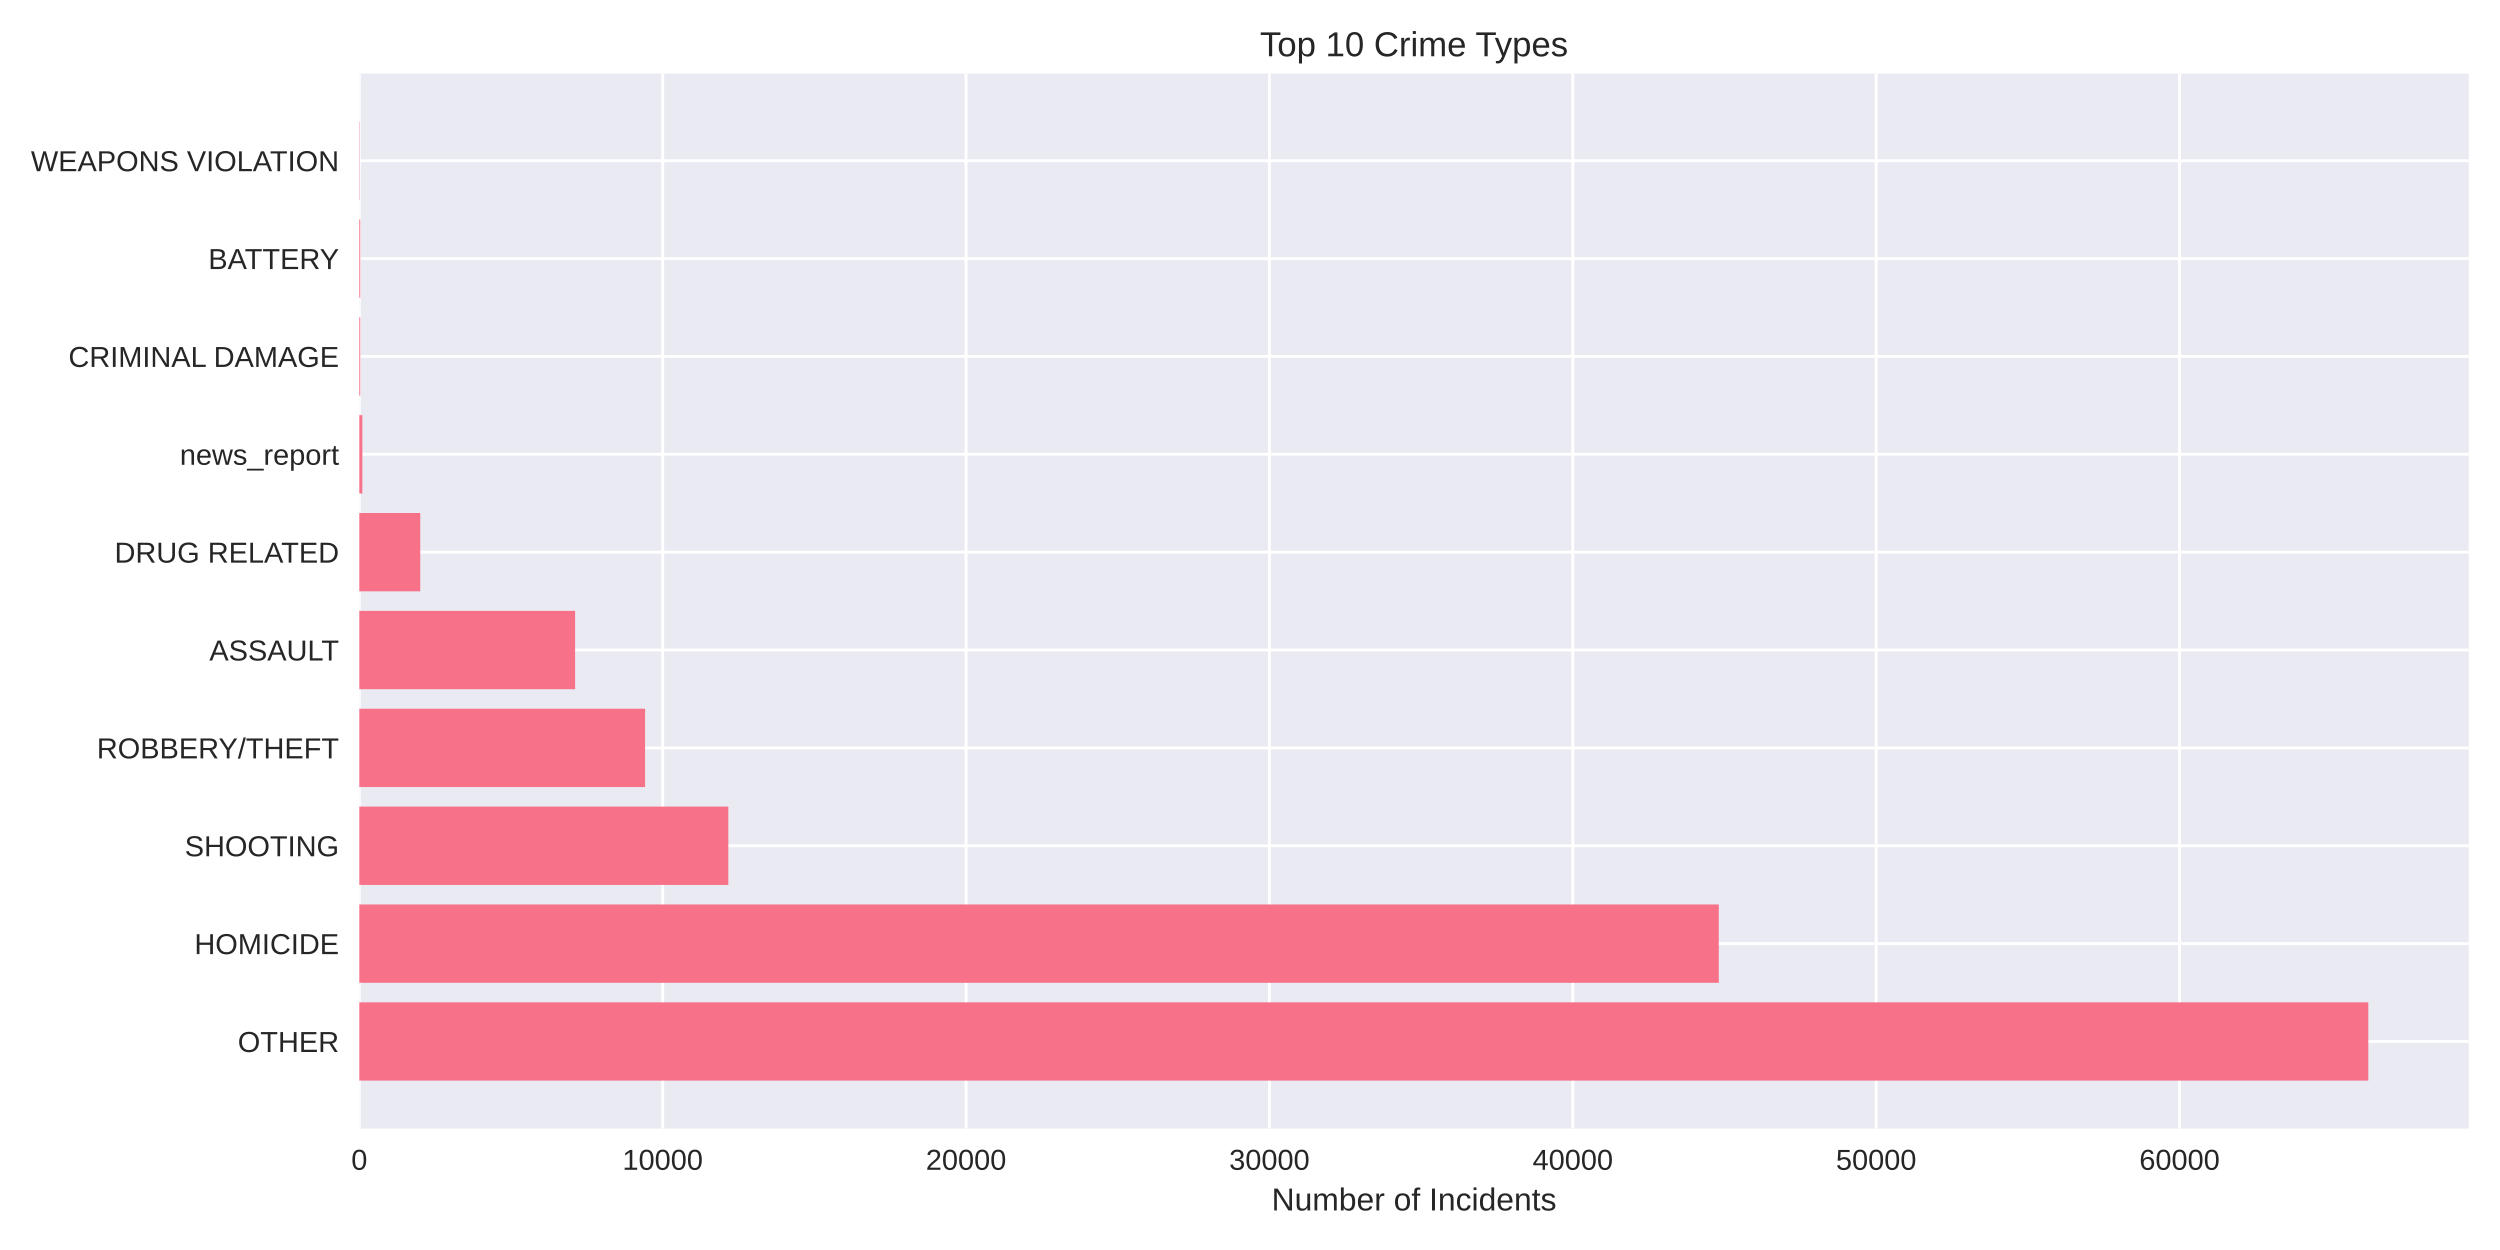
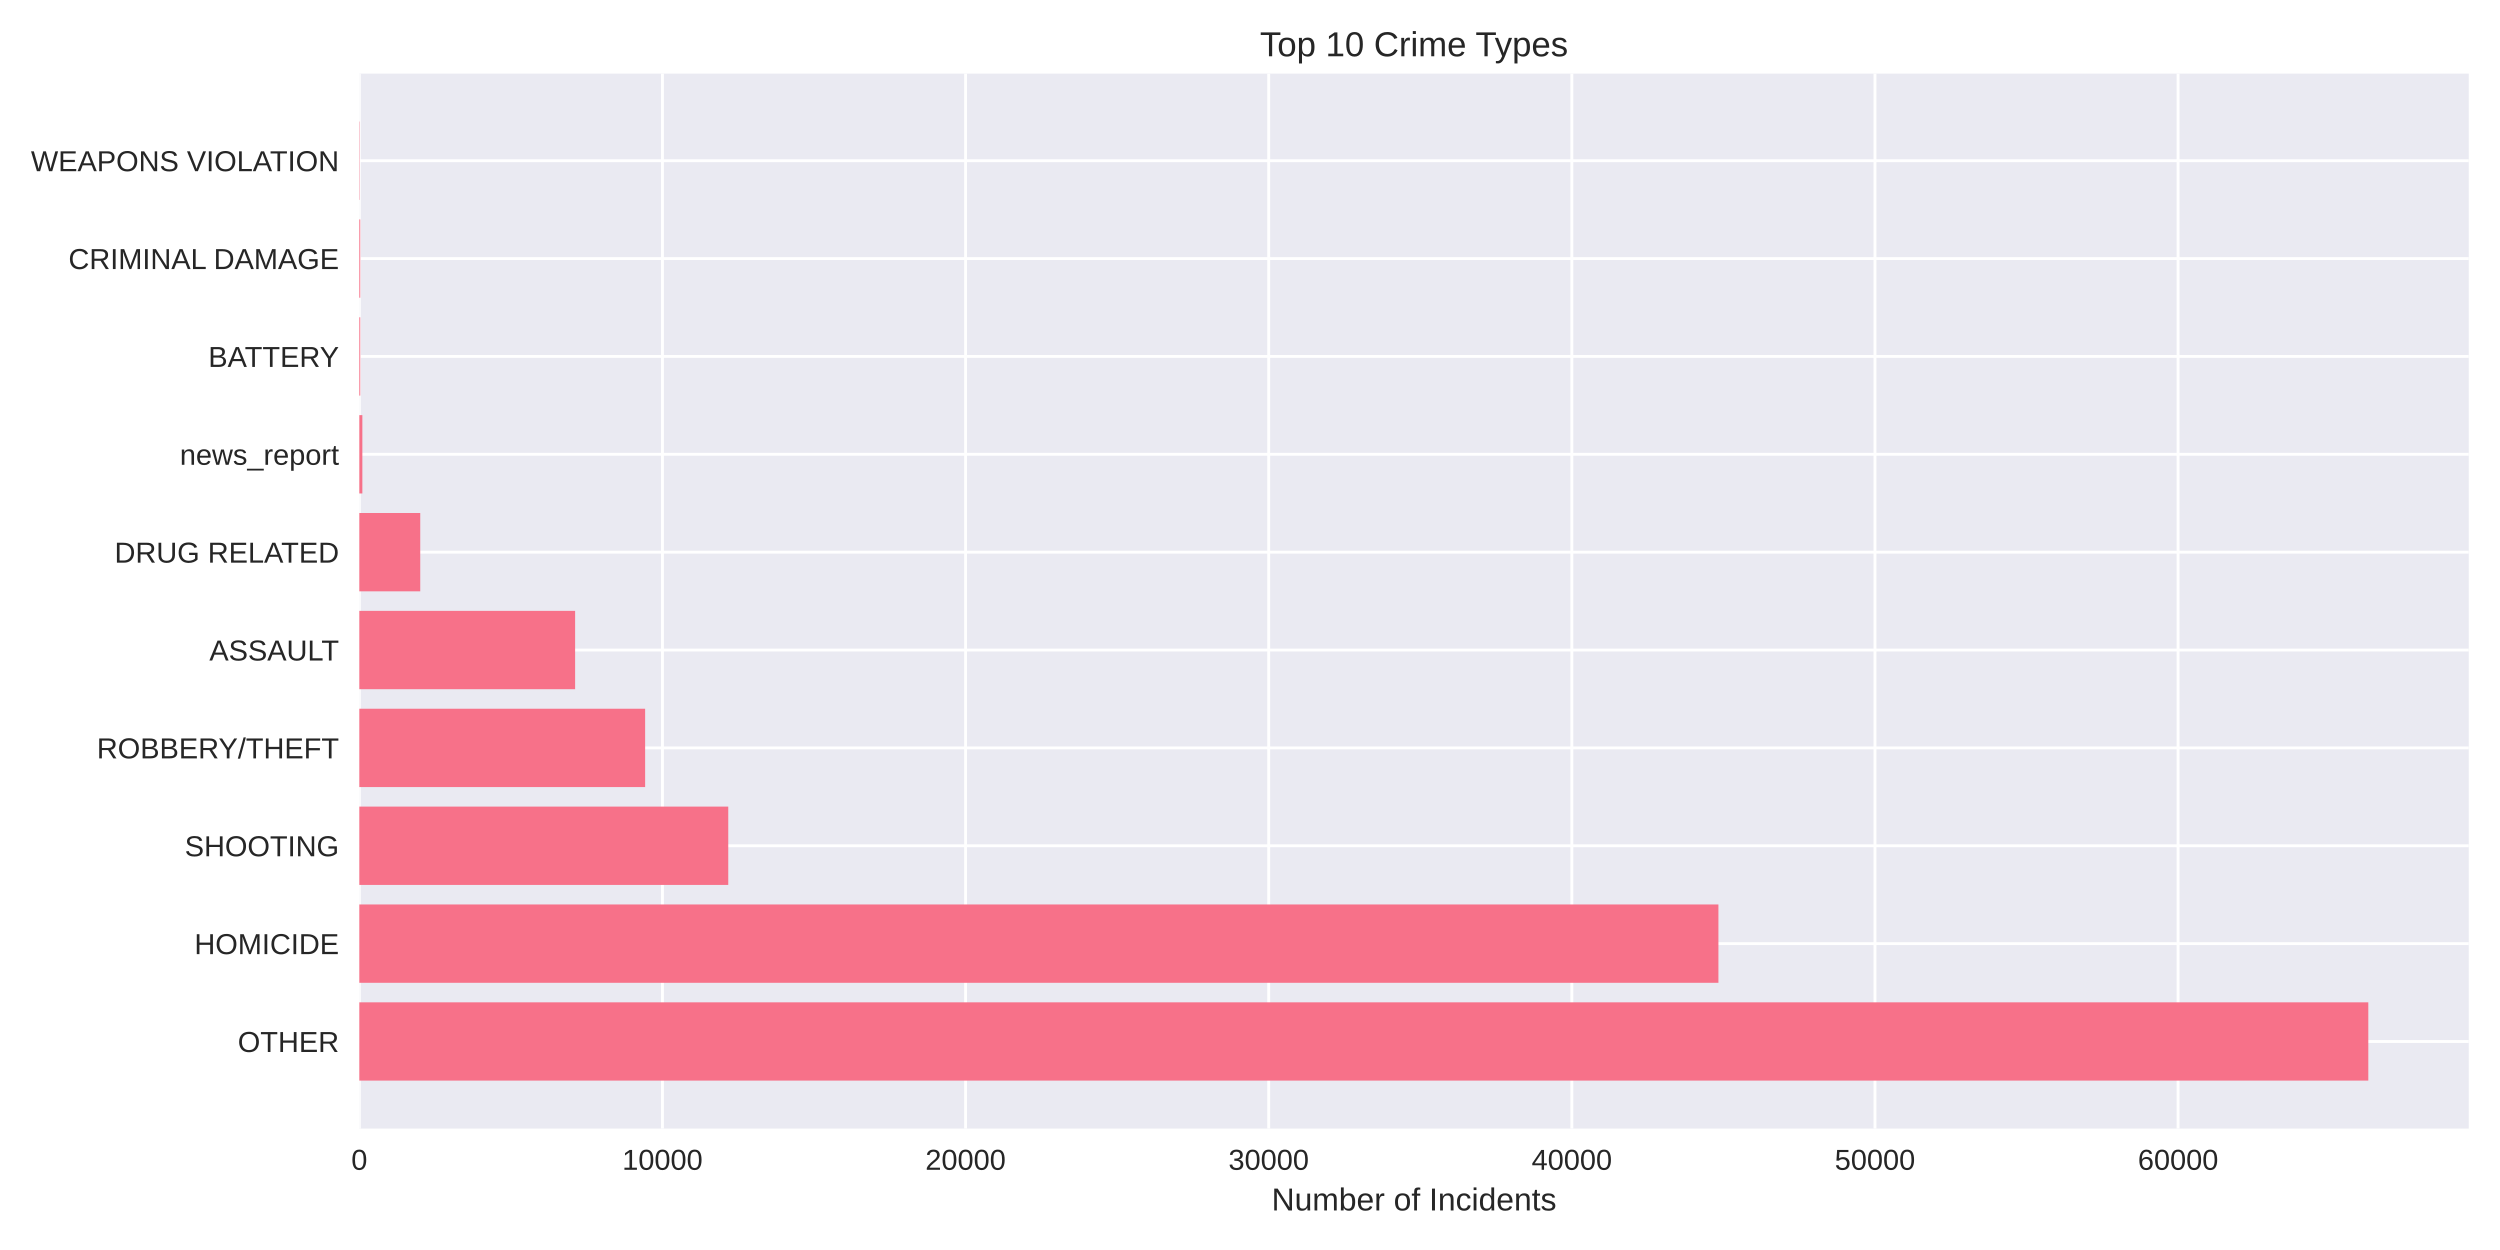
<svg xmlns="http://www.w3.org/2000/svg" width="864pt" height="432pt" viewBox="0 0 864 432" version="1.1">
  <defs>
    <style type="text/css">*{stroke-linejoin: round; stroke-linecap: butt}</style>
  </defs>
  <g id="figure_1">
    <g id="patch_1">
      <path d="M 0 432  L 864 432  L 864 0  L 0 0  z " style="fill: #ffffff" />
    </g>
    <g id="axes_1">
      <g id="patch_2">
        <path d="M 124.18 390.04  L 853.2 390.04  L 853.2 25.44  L 124.18 25.44  z " style="fill: #eaeaf2" />
      </g>
      <g id="matplotlib.axis_1">
        <g id="xtick_1">
          <g id="line2d_1">
-             <path d="M 124.18 390.04  L 124.18 25.44  " clip-path="url(#pd5ffb60915)" style="fill: none; stroke: #ffffff; stroke-linecap: round" />
+             <path d="M 124.18 390.04  L 124.18 25.44  " clip-path="url(#pd9afd5850c)" style="fill: none; stroke: #ffffff; stroke-linecap: round" />
          </g>
          <g id="line2d_2" />
          <g id="text_1">
            <text style="fill: #262626; font: 10px 'Arial', 'Liberation Sans', 'DejaVu Sans', 'Bitstream Vera Sans', sans-serif; text-anchor: middle" x="124.18" y="404.287" transform="rotate(-0 124.18 404.2869)">0</text>
          </g>
        </g>
        <g id="xtick_2">
          <g id="line2d_3">
-             <path d="M 229.025 390.04  L 229.025 25.44  " clip-path="url(#pd5ffb60915)" style="fill: none; stroke: #ffffff; stroke-linecap: round" />
+             <path d="M 228.941 390.04  L 228.941 25.44  " clip-path="url(#pd9afd5850c)" style="fill: none; stroke: #ffffff; stroke-linecap: round" />
          </g>
          <g id="line2d_4" />
          <g id="text_2">
-             <text style="fill: #262626; font: 10px 'Arial', 'Liberation Sans', 'DejaVu Sans', 'Bitstream Vera Sans', sans-serif; text-anchor: middle" x="229.025" y="404.287" transform="rotate(-0 229.025 404.2869)">10000</text>
+             <text style="fill: #262626; font: 10px 'Arial', 'Liberation Sans', 'DejaVu Sans', 'Bitstream Vera Sans', sans-serif; text-anchor: middle" x="228.941" y="404.287" transform="rotate(-0 228.9412 404.2869)">10000</text>
          </g>
        </g>
        <g id="xtick_3">
          <g id="line2d_5">
-             <path d="M 333.87 390.04  L 333.87 25.44  " clip-path="url(#pd5ffb60915)" style="fill: none; stroke: #ffffff; stroke-linecap: round" />
+             <path d="M 333.702 390.04  L 333.702 25.44  " clip-path="url(#pd9afd5850c)" style="fill: none; stroke: #ffffff; stroke-linecap: round" />
          </g>
          <g id="line2d_6" />
          <g id="text_3">
-             <text style="fill: #262626; font: 10px 'Arial', 'Liberation Sans', 'DejaVu Sans', 'Bitstream Vera Sans', sans-serif; text-anchor: middle" x="333.87" y="404.287" transform="rotate(-0 333.8701 404.2869)">20000</text>
+             <text style="fill: #262626; font: 10px 'Arial', 'Liberation Sans', 'DejaVu Sans', 'Bitstream Vera Sans', sans-serif; text-anchor: middle" x="333.702" y="404.287" transform="rotate(-0 333.7024 404.2869)">20000</text>
          </g>
        </g>
        <g id="xtick_4">
          <g id="line2d_7">
-             <path d="M 438.715 390.04  L 438.715 25.44  " clip-path="url(#pd5ffb60915)" style="fill: none; stroke: #ffffff; stroke-linecap: round" />
+             <path d="M 438.464 390.04  L 438.464 25.44  " clip-path="url(#pd9afd5850c)" style="fill: none; stroke: #ffffff; stroke-linecap: round" />
          </g>
          <g id="line2d_8" />
          <g id="text_4">
-             <text style="fill: #262626; font: 10px 'Arial', 'Liberation Sans', 'DejaVu Sans', 'Bitstream Vera Sans', sans-serif; text-anchor: middle" x="438.715" y="404.287" transform="rotate(-0 438.7151 404.2869)">30000</text>
+             <text style="fill: #262626; font: 10px 'Arial', 'Liberation Sans', 'DejaVu Sans', 'Bitstream Vera Sans', sans-serif; text-anchor: middle" x="438.464" y="404.287" transform="rotate(-0 438.4636 404.2869)">30000</text>
          </g>
        </g>
        <g id="xtick_5">
          <g id="line2d_9">
-             <path d="M 543.56 390.04  L 543.56 25.44  " clip-path="url(#pd5ffb60915)" style="fill: none; stroke: #ffffff; stroke-linecap: round" />
+             <path d="M 543.225 390.04  L 543.225 25.44  " clip-path="url(#pd9afd5850c)" style="fill: none; stroke: #ffffff; stroke-linecap: round" />
          </g>
          <g id="line2d_10" />
          <g id="text_5">
-             <text style="fill: #262626; font: 10px 'Arial', 'Liberation Sans', 'DejaVu Sans', 'Bitstream Vera Sans', sans-serif; text-anchor: middle" x="543.56" y="404.287" transform="rotate(-0 543.5601 404.2869)">40000</text>
+             <text style="fill: #262626; font: 10px 'Arial', 'Liberation Sans', 'DejaVu Sans', 'Bitstream Vera Sans', sans-serif; text-anchor: middle" x="543.225" y="404.287" transform="rotate(-0 543.2247 404.2869)">40000</text>
          </g>
        </g>
        <g id="xtick_6">
          <g id="line2d_11">
-             <path d="M 648.405 390.04  L 648.405 25.44  " clip-path="url(#pd5ffb60915)" style="fill: none; stroke: #ffffff; stroke-linecap: round" />
+             <path d="M 647.986 390.04  L 647.986 25.44  " clip-path="url(#pd9afd5850c)" style="fill: none; stroke: #ffffff; stroke-linecap: round" />
          </g>
          <g id="line2d_12" />
          <g id="text_6">
-             <text style="fill: #262626; font: 10px 'Arial', 'Liberation Sans', 'DejaVu Sans', 'Bitstream Vera Sans', sans-serif; text-anchor: middle" x="648.405" y="404.287" transform="rotate(-0 648.4052 404.2869)">50000</text>
+             <text style="fill: #262626; font: 10px 'Arial', 'Liberation Sans', 'DejaVu Sans', 'Bitstream Vera Sans', sans-serif; text-anchor: middle" x="647.986" y="404.287" transform="rotate(-0 647.9859 404.2869)">50000</text>
          </g>
        </g>
        <g id="xtick_7">
          <g id="line2d_13">
-             <path d="M 753.25 390.04  L 753.25 25.44  " clip-path="url(#pd5ffb60915)" style="fill: none; stroke: #ffffff; stroke-linecap: round" />
+             <path d="M 752.747 390.04  L 752.747 25.44  " clip-path="url(#pd9afd5850c)" style="fill: none; stroke: #ffffff; stroke-linecap: round" />
          </g>
          <g id="line2d_14" />
          <g id="text_7">
-             <text style="fill: #262626; font: 10px 'Arial', 'Liberation Sans', 'DejaVu Sans', 'Bitstream Vera Sans', sans-serif; text-anchor: middle" x="753.25" y="404.287" transform="rotate(-0 753.2502 404.2869)">60000</text>
+             <text style="fill: #262626; font: 10px 'Arial', 'Liberation Sans', 'DejaVu Sans', 'Bitstream Vera Sans', sans-serif; text-anchor: middle" x="752.747" y="404.287" transform="rotate(-0 752.7471 404.2869)">60000</text>
          </g>
        </g>
        <g id="text_8">
          <text style="fill: #262626; font: 11px 'Arial', 'Liberation Sans', 'DejaVu Sans', 'Bitstream Vera Sans', sans-serif; text-anchor: middle" x="488.69" y="418.333" transform="rotate(-0 488.69 418.3334)">Number of Incidents</text>
        </g>
      </g>
      <g id="matplotlib.axis_2">
        <g id="ytick_1">
          <g id="line2d_15">
-             <path d="M 124.18 359.939  L 853.2 359.939  " clip-path="url(#pd5ffb60915)" style="fill: none; stroke: #ffffff; stroke-linecap: round" />
+             <path d="M 124.18 359.939  L 853.2 359.939  " clip-path="url(#pd9afd5850c)" style="fill: none; stroke: #ffffff; stroke-linecap: round" />
          </g>
          <g id="line2d_16" />
          <g id="text_9">
            <text style="fill: #262626; font: 10px 'Arial', 'Liberation Sans', 'DejaVu Sans', 'Bitstream Vera Sans', sans-serif; text-anchor: end" x="117.18" y="363.562" transform="rotate(-0 117.18 363.562)">OTHER</text>
          </g>
        </g>
        <g id="ytick_2">
          <g id="line2d_17">
-             <path d="M 124.18 326.117  L 853.2 326.117  " clip-path="url(#pd5ffb60915)" style="fill: none; stroke: #ffffff; stroke-linecap: round" />
+             <path d="M 124.18 326.117  L 853.2 326.117  " clip-path="url(#pd9afd5850c)" style="fill: none; stroke: #ffffff; stroke-linecap: round" />
          </g>
          <g id="line2d_18" />
          <g id="text_10">
            <text style="fill: #262626; font: 10px 'Arial', 'Liberation Sans', 'DejaVu Sans', 'Bitstream Vera Sans', sans-serif; text-anchor: end" x="117.18" y="329.74" transform="rotate(-0 117.18 329.7401)">HOMICIDE</text>
          </g>
        </g>
        <g id="ytick_3">
          <g id="line2d_19">
-             <path d="M 124.18 292.295  L 853.2 292.295  " clip-path="url(#pd5ffb60915)" style="fill: none; stroke: #ffffff; stroke-linecap: round" />
+             <path d="M 124.18 292.295  L 853.2 292.295  " clip-path="url(#pd9afd5850c)" style="fill: none; stroke: #ffffff; stroke-linecap: round" />
          </g>
          <g id="line2d_20" />
          <g id="text_11">
            <text style="fill: #262626; font: 10px 'Arial', 'Liberation Sans', 'DejaVu Sans', 'Bitstream Vera Sans', sans-serif; text-anchor: end" x="117.18" y="295.918" transform="rotate(-0 117.18 295.9182)">SHOOTING</text>
          </g>
        </g>
        <g id="ytick_4">
          <g id="line2d_21">
-             <path d="M 124.18 258.473  L 853.2 258.473  " clip-path="url(#pd5ffb60915)" style="fill: none; stroke: #ffffff; stroke-linecap: round" />
+             <path d="M 124.18 258.473  L 853.2 258.473  " clip-path="url(#pd9afd5850c)" style="fill: none; stroke: #ffffff; stroke-linecap: round" />
          </g>
          <g id="line2d_22" />
          <g id="text_12">
            <text style="fill: #262626; font: 10px 'Arial', 'Liberation Sans', 'DejaVu Sans', 'Bitstream Vera Sans', sans-serif; text-anchor: end" x="117.18" y="262.096" transform="rotate(-0 117.18 262.0963)">ROBBERY/THEFT</text>
          </g>
        </g>
        <g id="ytick_5">
          <g id="line2d_23">
-             <path d="M 124.18 224.651  L 853.2 224.651  " clip-path="url(#pd5ffb60915)" style="fill: none; stroke: #ffffff; stroke-linecap: round" />
+             <path d="M 124.18 224.651  L 853.2 224.651  " clip-path="url(#pd9afd5850c)" style="fill: none; stroke: #ffffff; stroke-linecap: round" />
          </g>
          <g id="line2d_24" />
          <g id="text_13">
            <text style="fill: #262626; font: 10px 'Arial', 'Liberation Sans', 'DejaVu Sans', 'Bitstream Vera Sans', sans-serif; text-anchor: end" x="117.18" y="228.274" transform="rotate(-0 117.18 228.2744)">ASSAULT</text>
          </g>
        </g>
        <g id="ytick_6">
          <g id="line2d_25">
-             <path d="M 124.18 190.829  L 853.2 190.829  " clip-path="url(#pd5ffb60915)" style="fill: none; stroke: #ffffff; stroke-linecap: round" />
+             <path d="M 124.18 190.829  L 853.2 190.829  " clip-path="url(#pd9afd5850c)" style="fill: none; stroke: #ffffff; stroke-linecap: round" />
          </g>
          <g id="line2d_26" />
          <g id="text_14">
            <text style="fill: #262626; font: 10px 'Arial', 'Liberation Sans', 'DejaVu Sans', 'Bitstream Vera Sans', sans-serif; text-anchor: end" x="117.18" y="194.452" transform="rotate(-0 117.18 194.4525)">DRUG RELATED</text>
          </g>
        </g>
        <g id="ytick_7">
          <g id="line2d_27">
-             <path d="M 124.18 157.007  L 853.2 157.007  " clip-path="url(#pd5ffb60915)" style="fill: none; stroke: #ffffff; stroke-linecap: round" />
+             <path d="M 124.18 157.007  L 853.2 157.007  " clip-path="url(#pd9afd5850c)" style="fill: none; stroke: #ffffff; stroke-linecap: round" />
          </g>
          <g id="line2d_28" />
          <g id="text_15">
            <text style="fill: #262626; font: 10px 'Arial', 'Liberation Sans', 'DejaVu Sans', 'Bitstream Vera Sans', sans-serif; text-anchor: end" x="117.18" y="160.631" transform="rotate(-0 117.18 160.6306)">news_report</text>
          </g>
        </g>
        <g id="ytick_8">
          <g id="line2d_29">
-             <path d="M 124.18 123.185  L 853.2 123.185  " clip-path="url(#pd5ffb60915)" style="fill: none; stroke: #ffffff; stroke-linecap: round" />
+             <path d="M 124.18 123.185  L 853.2 123.185  " clip-path="url(#pd9afd5850c)" style="fill: none; stroke: #ffffff; stroke-linecap: round" />
          </g>
          <g id="line2d_30" />
          <g id="text_16">
-             <text style="fill: #262626; font: 10px 'Arial', 'Liberation Sans', 'DejaVu Sans', 'Bitstream Vera Sans', sans-serif; text-anchor: end" x="117.18" y="126.809" transform="rotate(-0 117.18 126.8087)">CRIMINAL DAMAGE</text>
+             <text style="fill: #262626; font: 10px 'Arial', 'Liberation Sans', 'DejaVu Sans', 'Bitstream Vera Sans', sans-serif; text-anchor: end" x="117.18" y="126.809" transform="rotate(-0 117.18 126.8087)">BATTERY</text>
          </g>
        </g>
        <g id="ytick_9">
          <g id="line2d_31">
-             <path d="M 124.18 89.363  L 853.2 89.363  " clip-path="url(#pd5ffb60915)" style="fill: none; stroke: #ffffff; stroke-linecap: round" />
+             <path d="M 124.18 89.363  L 853.2 89.363  " clip-path="url(#pd9afd5850c)" style="fill: none; stroke: #ffffff; stroke-linecap: round" />
          </g>
          <g id="line2d_32" />
          <g id="text_17">
-             <text style="fill: #262626; font: 10px 'Arial', 'Liberation Sans', 'DejaVu Sans', 'Bitstream Vera Sans', sans-serif; text-anchor: end" x="117.18" y="92.987" transform="rotate(-0 117.18 92.98681)">BATTERY</text>
+             <text style="fill: #262626; font: 10px 'Arial', 'Liberation Sans', 'DejaVu Sans', 'Bitstream Vera Sans', sans-serif; text-anchor: end" x="117.18" y="92.987" transform="rotate(-0 117.18 92.98681)">CRIMINAL DAMAGE</text>
          </g>
        </g>
        <g id="ytick_10">
          <g id="line2d_33">
-             <path d="M 124.18 55.541  L 853.2 55.541  " clip-path="url(#pd5ffb60915)" style="fill: none; stroke: #ffffff; stroke-linecap: round" />
+             <path d="M 124.18 55.541  L 853.2 55.541  " clip-path="url(#pd9afd5850c)" style="fill: none; stroke: #ffffff; stroke-linecap: round" />
          </g>
          <g id="line2d_34" />
          <g id="text_18">
            <text style="fill: #262626; font: 10px 'Arial', 'Liberation Sans', 'DejaVu Sans', 'Bitstream Vera Sans', sans-serif; text-anchor: end" x="117.18" y="59.165" transform="rotate(-0 117.18 59.16492)">WEAPONS VIOLATION</text>
          </g>
        </g>
      </g>
      <g id="patch_3">
-         <path d="M 124.18 373.467  L 818.485 373.467  L 818.485 346.41  L 124.18 346.41  z " clip-path="url(#pd5ffb60915)" style="fill: #f77189" />
+         <path d="M 124.18 373.467  L 818.485 373.467  L 818.485 346.41  L 124.18 346.41  z " clip-path="url(#pd9afd5850c)" style="fill: #f77189" />
      </g>
      <g id="patch_4">
-         <path d="M 124.18 339.645  L 594.012 339.645  L 594.012 312.588  L 124.18 312.588  z " clip-path="url(#pd5ffb60915)" style="fill: #f77189" />
+         <path d="M 124.18 339.645  L 593.887 339.645  L 593.887 312.588  L 124.18 312.588  z " clip-path="url(#pd9afd5850c)" style="fill: #f77189" />
      </g>
      <g id="patch_5">
-         <path d="M 124.18 305.823  L 251.713 305.823  L 251.713 278.766  L 124.18 278.766  z " clip-path="url(#pd5ffb60915)" style="fill: #f77189" />
+         <path d="M 124.18 305.823  L 251.685 305.823  L 251.685 278.766  L 124.18 278.766  z " clip-path="url(#pd9afd5850c)" style="fill: #f77189" />
      </g>
      <g id="patch_6">
-         <path d="M 124.18 272.002  L 222.944 272.002  L 222.944 244.944  L 124.18 244.944  z " clip-path="url(#pd5ffb60915)" style="fill: #f77189" />
+         <path d="M 124.18 272.002  L 222.959 272.002  L 222.959 244.944  L 124.18 244.944  z " clip-path="url(#pd9afd5850c)" style="fill: #f77189" />
      </g>
      <g id="patch_7">
-         <path d="M 124.18 238.18  L 198.756 238.18  L 198.756 211.122  L 124.18 211.122  z " clip-path="url(#pd5ffb60915)" style="fill: #f77189" />
+         <path d="M 124.18 238.18  L 198.759 238.18  L 198.759 211.122  L 124.18 211.122  z " clip-path="url(#pd9afd5850c)" style="fill: #f77189" />
      </g>
      <g id="patch_8">
-         <path d="M 124.18 204.358  L 145.243 204.358  L 145.243 177.3  L 124.18 177.3  z " clip-path="url(#pd5ffb60915)" style="fill: #f77189" />
+         <path d="M 124.18 204.358  L 145.237 204.358  L 145.237 177.3  L 124.18 177.3  z " clip-path="url(#pd9afd5850c)" style="fill: #f77189" />
      </g>
      <g id="patch_9">
-         <path d="M 124.18 170.536  L 125.228 170.536  L 125.228 143.478  L 124.18 143.478  z " clip-path="url(#pd5ffb60915)" style="fill: #f77189" />
+         <path d="M 124.18 170.536  L 125.228 170.536  L 125.228 143.478  L 124.18 143.478  z " clip-path="url(#pd9afd5850c)" style="fill: #f77189" />
      </g>
      <g id="patch_10">
-         <path d="M 124.18 136.714  L 124.505 136.714  L 124.505 109.657  L 124.18 109.657  z " clip-path="url(#pd5ffb60915)" style="fill: #f77189" />
+         <path d="M 124.18 136.714  L 124.505 136.714  L 124.505 109.657  L 124.18 109.657  z " clip-path="url(#pd9afd5850c)" style="fill: #f77189" />
      </g>
      <g id="patch_11">
-         <path d="M 124.18 102.892  L 124.505 102.892  L 124.505 75.835  L 124.18 75.835  z " clip-path="url(#pd5ffb60915)" style="fill: #f77189" />
+         <path d="M 124.18 102.892  L 124.505 102.892  L 124.505 75.835  L 124.18 75.835  z " clip-path="url(#pd9afd5850c)" style="fill: #f77189" />
      </g>
      <g id="patch_12">
-         <path d="M 124.18 69.07  L 124.295 69.07  L 124.295 42.013  L 124.18 42.013  z " clip-path="url(#pd5ffb60915)" style="fill: #f77189" />
+         <path d="M 124.18 69.07  L 124.295 69.07  L 124.295 42.013  L 124.18 42.013  z " clip-path="url(#pd9afd5850c)" style="fill: #f77189" />
      </g>
      <g id="patch_13">
        <path d="M 124.18 390.04  L 124.18 25.44  " style="fill: none" />
      </g>
      <g id="patch_14">
        <path d="M 853.2 390.04  L 853.2 25.44  " style="fill: none" />
      </g>
      <g id="patch_15">
        <path d="M 124.18 390.04  L 853.2 390.04  " style="fill: none" />
      </g>
      <g id="patch_16">
        <path d="M 124.18 25.44  L 853.2 25.44  " style="fill: none" />
      </g>
      <g id="text_19">
        <text style="fill: #262626; font: 12px 'Arial', 'Liberation Sans', 'DejaVu Sans', 'Bitstream Vera Sans', sans-serif; text-anchor: middle" x="488.69" y="19.44" transform="rotate(-0 488.69 19.44)">Top 10 Crime Types</text>
      </g>
    </g>
  </g>
  <defs>
-     <clipPath id="pd5ffb60915">
+     <clipPath id="pd9afd5850c">
      <rect x="124.18" y="25.44" width="729.02" height="364.6" />
    </clipPath>
  </defs>
</svg>
